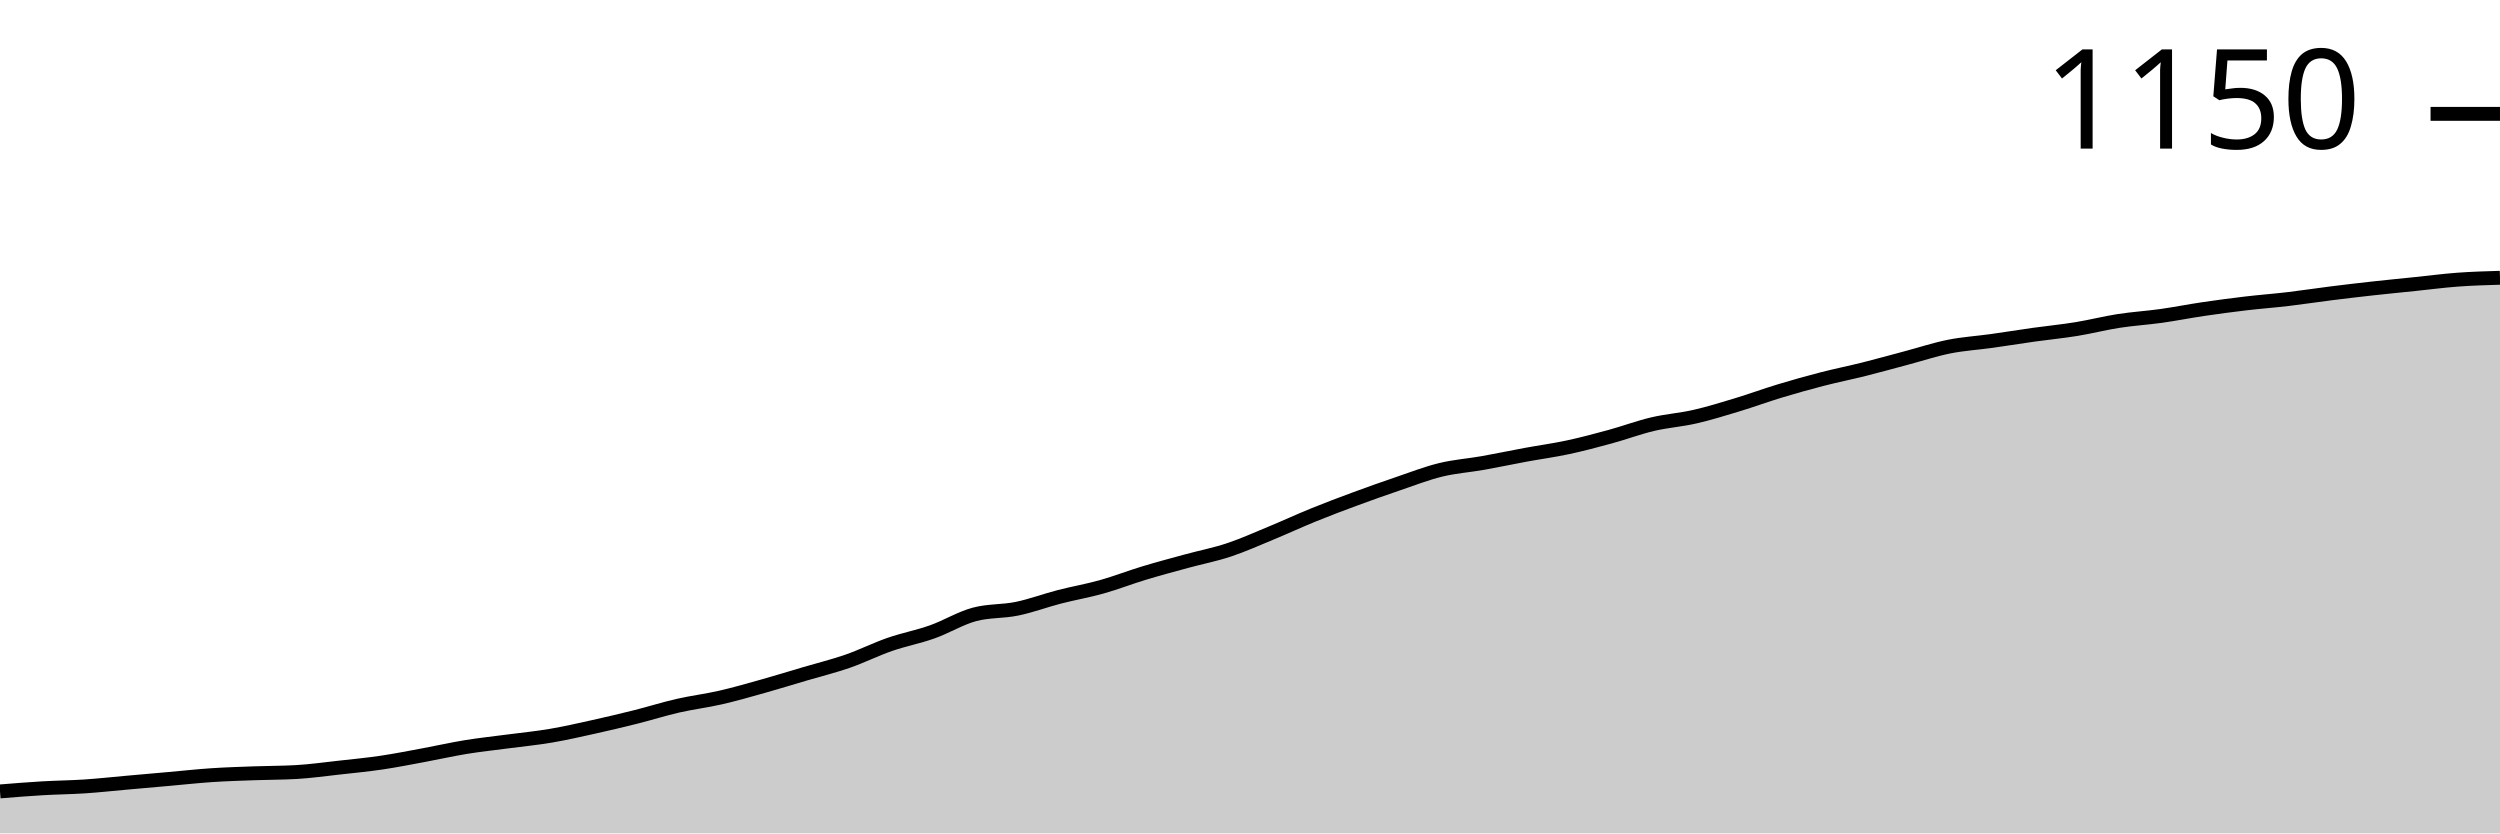
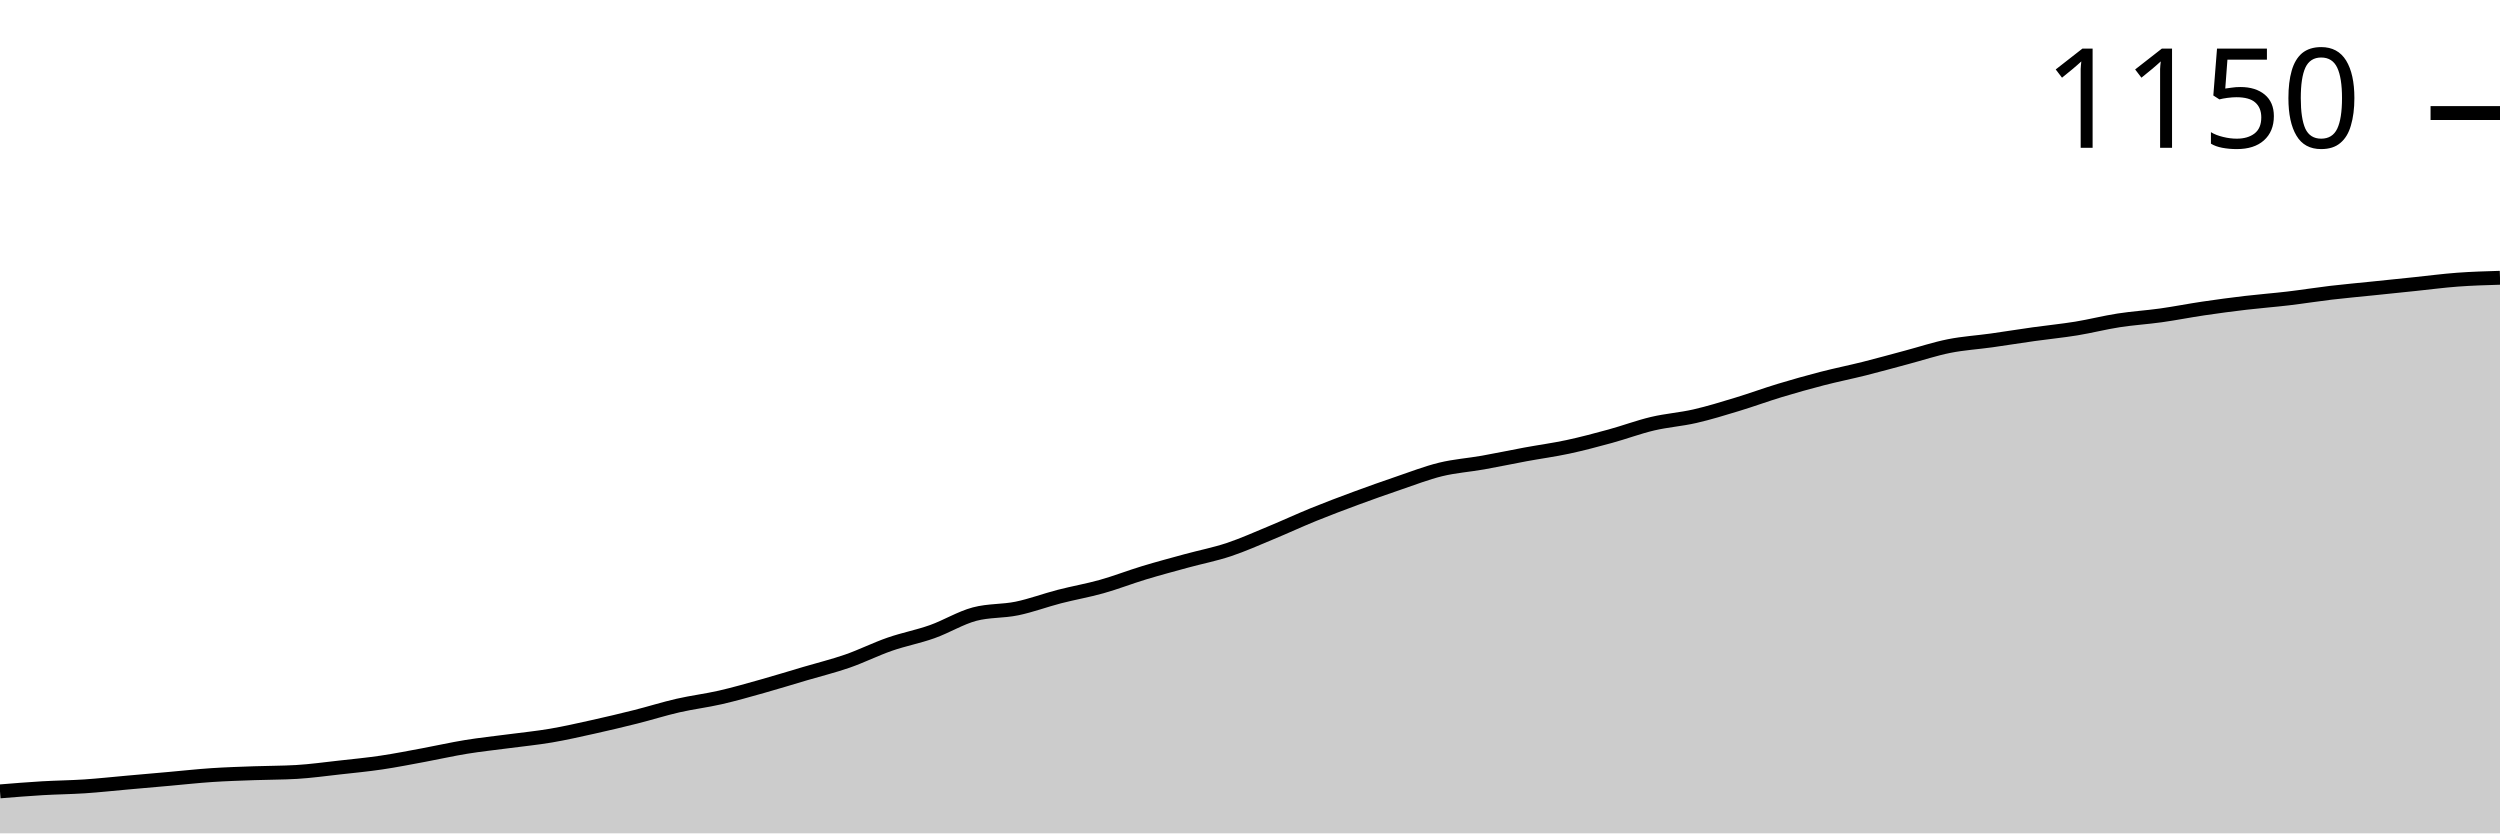
<svg xmlns="http://www.w3.org/2000/svg" viewBox="0 0 180 60">
  <g transform="translate(0,20)">
-     <path class="area" fill="rgba(0, 0, 0, 0.2)" d="M0,36.982C1.017,36.899,2.034,36.817,3.051,36.757C4.068,36.697,5.085,36.689,6.102,36.622C7.119,36.554,8.136,36.441,9.153,36.351C10.169,36.261,11.186,36.171,12.203,36.081C13.22,35.991,14.237,35.878,15.254,35.811C16.271,35.743,17.288,35.713,18.305,35.676C19.322,35.638,20.339,35.646,21.356,35.586C22.373,35.526,23.39,35.383,24.407,35.27C25.424,35.158,26.441,35.06,27.458,34.91C28.475,34.76,29.492,34.557,30.508,34.369C31.525,34.182,32.542,33.949,33.559,33.784C34.576,33.619,35.593,33.514,36.61,33.378C37.627,33.243,38.644,33.146,39.661,32.973C40.678,32.8,41.695,32.568,42.712,32.342C43.729,32.117,44.746,31.877,45.763,31.622C46.78,31.366,47.797,31.044,48.814,30.811C49.831,30.578,50.847,30.458,51.864,30.225C52.881,29.992,53.898,29.7,54.915,29.414C55.932,29.129,56.949,28.814,57.966,28.514C58.983,28.213,60,27.965,61.017,27.613C62.034,27.26,63.051,26.749,64.068,26.396C65.085,26.044,66.102,25.856,67.119,25.495C68.136,25.135,69.153,24.505,70.169,24.234C71.186,23.964,72.203,24.039,73.22,23.829C74.237,23.619,75.254,23.236,76.271,22.973C77.288,22.71,78.305,22.538,79.322,22.252C80.339,21.967,81.356,21.569,82.373,21.261C83.39,20.953,84.407,20.683,85.424,20.405C86.441,20.128,87.458,19.932,88.475,19.595C89.492,19.257,90.508,18.799,91.525,18.378C92.542,17.958,93.559,17.485,94.576,17.072C95.593,16.659,96.61,16.276,97.627,15.901C98.644,15.526,99.661,15.165,100.678,14.82C101.695,14.474,102.712,14.077,103.729,13.829C104.746,13.581,105.763,13.514,106.78,13.333C107.797,13.153,108.814,12.935,109.831,12.748C110.847,12.56,111.864,12.425,112.881,12.207C113.898,11.989,114.915,11.719,115.932,11.441C116.949,11.164,117.966,10.781,118.983,10.541C120,10.3,121.017,10.233,122.034,10C123.051,9.767,124.068,9.452,125.085,9.144C126.102,8.836,127.119,8.461,128.136,8.153C129.153,7.845,130.169,7.56,131.186,7.297C132.203,7.035,133.22,6.832,134.237,6.577C135.254,6.321,136.271,6.036,137.288,5.766C138.305,5.495,139.322,5.158,140.339,4.955C141.356,4.752,142.373,4.692,143.39,4.55C144.407,4.407,145.424,4.242,146.441,4.099C147.458,3.956,148.475,3.859,149.492,3.694C150.508,3.529,151.525,3.266,152.542,3.108C153.559,2.95,154.576,2.89,155.593,2.748C156.61,2.605,157.627,2.402,158.644,2.252C159.661,2.102,160.678,1.967,161.695,1.847C162.712,1.727,163.729,1.652,164.746,1.532C165.763,1.411,166.78,1.254,167.797,1.126C168.814,0.998,169.831,0.878,170.847,0.766C171.864,0.653,172.881,0.556,173.898,0.45C174.915,0.345,175.932,0.21,176.949,0.135C177.966,0.06,178.983,0.03,180,0L180,40C178.983,40,177.966,40,176.949,40C175.932,40,174.915,40,173.898,40C172.881,40,171.864,40,170.847,40C169.831,40,168.814,40,167.797,40C166.78,40,165.763,40,164.746,40C163.729,40,162.712,40,161.695,40C160.678,40,159.661,40,158.644,40C157.627,40,156.61,40,155.593,40C154.576,40,153.559,40,152.542,40C151.525,40,150.508,40,149.492,40C148.475,40,147.458,40,146.441,40C145.424,40,144.407,40,143.39,40C142.373,40,141.356,40,140.339,40C139.322,40,138.305,40,137.288,40C136.271,40,135.254,40,134.237,40C133.22,40,132.203,40,131.186,40C130.169,40,129.153,40,128.136,40C127.119,40,126.102,40,125.085,40C124.068,40,123.051,40,122.034,40C121.017,40,120,40,118.983,40C117.966,40,116.949,40,115.932,40C114.915,40,113.898,40,112.881,40C111.864,40,110.847,40,109.831,40C108.814,40,107.797,40,106.78,40C105.763,40,104.746,40,103.729,40C102.712,40,101.695,40,100.678,40C99.661,40,98.644,40,97.627,40C96.61,40,95.593,40,94.576,40C93.559,40,92.542,40,91.525,40C90.508,40,89.492,40,88.475,40C87.458,40,86.441,40,85.424,40C84.407,40,83.39,40,82.373,40C81.356,40,80.339,40,79.322,40C78.305,40,77.288,40,76.271,40C75.254,40,74.237,40,73.22,40C72.203,40,71.186,40,70.169,40C69.153,40,68.136,40,67.119,40C66.102,40,65.085,40,64.068,40C63.051,40,62.034,40,61.017,40C60,40,58.983,40,57.966,40C56.949,40,55.932,40,54.915,40C53.898,40,52.881,40,51.864,40C50.847,40,49.831,40,48.814,40C47.797,40,46.78,40,45.763,40C44.746,40,43.729,40,42.712,40C41.695,40,40.678,40,39.661,40C38.644,40,37.627,40,36.61,40C35.593,40,34.576,40,33.559,40C32.542,40,31.525,40,30.508,40C29.492,40,28.475,40,27.458,40C26.441,40,25.424,40,24.407,40C23.39,40,22.373,40,21.356,40C20.339,40,19.322,40,18.305,40C17.288,40,16.271,40,15.254,40C14.237,40,13.22,40,12.203,40C11.186,40,10.169,40,9.153,40C8.136,40,7.119,40,6.102,40C5.085,40,4.068,40,3.051,40C2.034,40,1.017,40,0,40Z" />
-     <path class="line" stroke="black" fill="none" d="M0,36.982C1.017,36.899,2.034,36.817,3.051,36.757C4.068,36.697,5.085,36.689,6.102,36.622C7.119,36.554,8.136,36.441,9.153,36.351C10.169,36.261,11.186,36.171,12.203,36.081C13.22,35.991,14.237,35.878,15.254,35.811C16.271,35.743,17.288,35.713,18.305,35.676C19.322,35.638,20.339,35.646,21.356,35.586C22.373,35.526,23.39,35.383,24.407,35.27C25.424,35.158,26.441,35.06,27.458,34.91C28.475,34.76,29.492,34.557,30.508,34.369C31.525,34.182,32.542,33.949,33.559,33.784C34.576,33.619,35.593,33.514,36.61,33.378C37.627,33.243,38.644,33.146,39.661,32.973C40.678,32.8,41.695,32.568,42.712,32.342C43.729,32.117,44.746,31.877,45.763,31.622C46.78,31.366,47.797,31.044,48.814,30.811C49.831,30.578,50.847,30.458,51.864,30.225C52.881,29.992,53.898,29.7,54.915,29.414C55.932,29.129,56.949,28.814,57.966,28.514C58.983,28.213,60,27.965,61.017,27.613C62.034,27.26,63.051,26.749,64.068,26.396C65.085,26.044,66.102,25.856,67.119,25.495C68.136,25.135,69.153,24.505,70.169,24.234C71.186,23.964,72.203,24.039,73.22,23.829C74.237,23.619,75.254,23.236,76.271,22.973C77.288,22.71,78.305,22.538,79.322,22.252C80.339,21.967,81.356,21.569,82.373,21.261C83.39,20.953,84.407,20.683,85.424,20.405C86.441,20.128,87.458,19.932,88.475,19.595C89.492,19.257,90.508,18.799,91.525,18.378C92.542,17.958,93.559,17.485,94.576,17.072C95.593,16.659,96.61,16.276,97.627,15.901C98.644,15.526,99.661,15.165,100.678,14.82C101.695,14.474,102.712,14.077,103.729,13.829C104.746,13.581,105.763,13.514,106.78,13.333C107.797,13.153,108.814,12.935,109.831,12.748C110.847,12.56,111.864,12.425,112.881,12.207C113.898,11.989,114.915,11.719,115.932,11.441C116.949,11.164,117.966,10.781,118.983,10.541C120,10.3,121.017,10.233,122.034,10C123.051,9.767,124.068,9.452,125.085,9.144C126.102,8.836,127.119,8.461,128.136,8.153C129.153,7.845,130.169,7.56,131.186,7.297C132.203,7.035,133.22,6.832,134.237,6.577C135.254,6.321,136.271,6.036,137.288,5.766C138.305,5.495,139.322,5.158,140.339,4.955C141.356,4.752,142.373,4.692,143.39,4.55C144.407,4.407,145.424,4.242,146.441,4.099C147.458,3.956,148.475,3.859,149.492,3.694C150.508,3.529,151.525,3.266,152.542,3.108C153.559,2.95,154.576,2.89,155.593,2.748C156.61,2.605,157.627,2.402,158.644,2.252C159.661,2.102,160.678,1.967,161.695,1.847C162.712,1.727,163.729,1.652,164.746,1.532C165.763,1.411,166.78,1.254,167.797,1.126C168.814,0.998,169.831,0.878,170.847,0.766C171.864,0.653,172.881,0.556,173.898,0.45C174.915,0.345,175.932,0.21,176.949,0.135C177.966,0.06,178.983,0.03,180,0" />
-     <path class="axis-ceiling" stroke-width="1" stroke="black" fill="none" d="M175,-11.802L180,-11.802" />
-     <text class="axis-ceiling-label" font-family="sans-serif" text-anchor="end" font-size="10px" x="170" y="-9.302">1150</text>
+     <path class="area" fill="rgba(0, 0, 0, 0.2)" d="M0,36.979C1.017,36.896,2.034,36.813,3.051,36.753C4.068,36.693,5.085,36.685,6.102,36.618C7.119,36.55,8.136,36.437,9.153,36.347C10.169,36.257,11.186,36.167,12.203,36.077C13.22,35.986,14.237,35.874,15.254,35.806C16.271,35.738,17.288,35.708,18.305,35.671C19.322,35.633,20.339,35.641,21.356,35.581C22.373,35.52,23.39,35.378,24.407,35.265C25.424,35.152,26.441,35.054,27.458,34.904C28.475,34.754,29.492,34.551,30.508,34.363C31.525,34.175,32.542,33.942,33.559,33.777C34.576,33.611,35.593,33.506,36.61,33.371C37.627,33.236,38.644,33.138,39.661,32.965C40.678,32.792,41.695,32.559,42.712,32.334C43.729,32.108,44.746,31.868,45.763,31.612C46.78,31.357,47.797,31.033,48.814,30.8C49.831,30.567,50.847,30.447,51.864,30.214C52.881,29.981,53.898,29.688,54.915,29.402C55.932,29.117,56.949,28.801,57.966,28.501C58.983,28.2,60,27.952,61.017,27.599C62.034,27.245,63.051,26.734,64.068,26.381C65.085,26.028,66.102,25.84,67.119,25.479C68.136,25.118,69.153,24.487,70.169,24.216C71.186,23.946,72.203,24.021,73.22,23.811C74.237,23.6,75.254,23.217,76.271,22.954C77.288,22.691,78.305,22.518,79.322,22.232C80.339,21.947,81.356,21.548,82.373,21.24C83.39,20.932,84.407,20.661,85.424,20.383C86.441,20.105,87.458,19.91,88.475,19.572C89.492,19.233,90.508,18.775,91.525,18.354C92.542,17.933,93.559,17.46,94.576,17.046C95.593,16.633,96.61,16.25,97.627,15.874C98.644,15.498,99.661,15.137,100.678,14.791C101.695,14.446,102.712,14.047,103.729,13.799C104.746,13.551,105.763,13.484,106.78,13.303C107.797,13.123,108.814,12.905,109.831,12.717C110.847,12.529,111.864,12.394,112.881,12.176C113.898,11.958,114.915,11.687,115.932,11.409C116.949,11.131,117.966,10.748,118.983,10.507C120,10.267,121.017,10.199,122.034,9.966C123.051,9.733,124.068,9.418,125.085,9.109C126.102,8.801,127.119,8.425,128.136,8.117C129.153,7.809,130.169,7.523,131.186,7.26C132.203,6.997,133.22,6.794,134.237,6.539C135.254,6.283,136.271,5.998,137.288,5.727C138.305,5.457,139.322,5.118,140.339,4.915C141.356,4.713,142.373,4.652,143.39,4.51C144.407,4.367,145.424,4.201,146.441,4.059C147.458,3.916,148.475,3.818,149.492,3.653C150.508,3.487,151.525,3.224,152.542,3.067C153.559,2.909,154.576,2.849,155.593,2.706C156.61,2.563,157.627,2.36,158.644,2.21C159.661,2.059,160.678,1.924,161.695,1.804C162.712,1.684,163.729,1.608,164.746,1.488C165.763,1.368,166.78,1.203,167.797,1.082C168.814,0.962,169.831,0.872,170.847,0.767C171.864,0.661,172.881,0.556,173.898,0.451C174.915,0.346,175.932,0.21,176.949,0.135C177.966,0.06,178.983,0.03,180,0L180,40C178.983,40,177.966,40,176.949,40C175.932,40,174.915,40,173.898,40C172.881,40,171.864,40,170.847,40C169.831,40,168.814,40,167.797,40C166.78,40,165.763,40,164.746,40C163.729,40,162.712,40,161.695,40C160.678,40,159.661,40,158.644,40C157.627,40,156.61,40,155.593,40C154.576,40,153.559,40,152.542,40C151.525,40,150.508,40,149.492,40C148.475,40,147.458,40,146.441,40C145.424,40,144.407,40,143.39,40C142.373,40,141.356,40,140.339,40C139.322,40,138.305,40,137.288,40C136.271,40,135.254,40,134.237,40C133.22,40,132.203,40,131.186,40C130.169,40,129.153,40,128.136,40C127.119,40,126.102,40,125.085,40C124.068,40,123.051,40,122.034,40C121.017,40,120,40,118.983,40C117.966,40,116.949,40,115.932,40C114.915,40,113.898,40,112.881,40C111.864,40,110.847,40,109.831,40C108.814,40,107.797,40,106.78,40C105.763,40,104.746,40,103.729,40C102.712,40,101.695,40,100.678,40C99.661,40,98.644,40,97.627,40C96.61,40,95.593,40,94.576,40C93.559,40,92.542,40,91.525,40C90.508,40,89.492,40,88.475,40C87.458,40,86.441,40,85.424,40C84.407,40,83.39,40,82.373,40C81.356,40,80.339,40,79.322,40C78.305,40,77.288,40,76.271,40C75.254,40,74.237,40,73.22,40C72.203,40,71.186,40,70.169,40C69.153,40,68.136,40,67.119,40C66.102,40,65.085,40,64.068,40C63.051,40,62.034,40,61.017,40C60,40,58.983,40,57.966,40C56.949,40,55.932,40,54.915,40C53.898,40,52.881,40,51.864,40C50.847,40,49.831,40,48.814,40C47.797,40,46.78,40,45.763,40C44.746,40,43.729,40,42.712,40C41.695,40,40.678,40,39.661,40C38.644,40,37.627,40,36.61,40C35.593,40,34.576,40,33.559,40C32.542,40,31.525,40,30.508,40C29.492,40,28.475,40,27.458,40C26.441,40,25.424,40,24.407,40C23.39,40,22.373,40,21.356,40C20.339,40,19.322,40,18.305,40C17.288,40,16.271,40,15.254,40C14.237,40,13.22,40,12.203,40C11.186,40,10.169,40,9.153,40C8.136,40,7.119,40,6.102,40C5.085,40,4.068,40,3.051,40C2.034,40,1.017,40,0,40Z" />
+     <path class="line" stroke="black" fill="none" d="M0,36.979C1.017,36.896,2.034,36.813,3.051,36.753C4.068,36.693,5.085,36.685,6.102,36.618C7.119,36.55,8.136,36.437,9.153,36.347C10.169,36.257,11.186,36.167,12.203,36.077C13.22,35.986,14.237,35.874,15.254,35.806C16.271,35.738,17.288,35.708,18.305,35.671C19.322,35.633,20.339,35.641,21.356,35.581C22.373,35.52,23.39,35.378,24.407,35.265C25.424,35.152,26.441,35.054,27.458,34.904C28.475,34.754,29.492,34.551,30.508,34.363C31.525,34.175,32.542,33.942,33.559,33.777C34.576,33.611,35.593,33.506,36.61,33.371C37.627,33.236,38.644,33.138,39.661,32.965C40.678,32.792,41.695,32.559,42.712,32.334C43.729,32.108,44.746,31.868,45.763,31.612C46.78,31.357,47.797,31.033,48.814,30.8C49.831,30.567,50.847,30.447,51.864,30.214C52.881,29.981,53.898,29.688,54.915,29.402C55.932,29.117,56.949,28.801,57.966,28.501C58.983,28.2,60,27.952,61.017,27.599C62.034,27.245,63.051,26.734,64.068,26.381C65.085,26.028,66.102,25.84,67.119,25.479C68.136,25.118,69.153,24.487,70.169,24.216C71.186,23.946,72.203,24.021,73.22,23.811C74.237,23.6,75.254,23.217,76.271,22.954C77.288,22.691,78.305,22.518,79.322,22.232C80.339,21.947,81.356,21.548,82.373,21.24C83.39,20.932,84.407,20.661,85.424,20.383C86.441,20.105,87.458,19.91,88.475,19.572C89.492,19.233,90.508,18.775,91.525,18.354C92.542,17.933,93.559,17.46,94.576,17.046C95.593,16.633,96.61,16.25,97.627,15.874C98.644,15.498,99.661,15.137,100.678,14.791C101.695,14.446,102.712,14.047,103.729,13.799C104.746,13.551,105.763,13.484,106.78,13.303C107.797,13.123,108.814,12.905,109.831,12.717C110.847,12.529,111.864,12.394,112.881,12.176C113.898,11.958,114.915,11.687,115.932,11.409C116.949,11.131,117.966,10.748,118.983,10.507C120,10.267,121.017,10.199,122.034,9.966C123.051,9.733,124.068,9.418,125.085,9.109C126.102,8.801,127.119,8.425,128.136,8.117C129.153,7.809,130.169,7.523,131.186,7.26C132.203,6.997,133.22,6.794,134.237,6.539C135.254,6.283,136.271,5.998,137.288,5.727C138.305,5.457,139.322,5.118,140.339,4.915C141.356,4.713,142.373,4.652,143.39,4.51C144.407,4.367,145.424,4.201,146.441,4.059C147.458,3.916,148.475,3.818,149.492,3.653C150.508,3.487,151.525,3.224,152.542,3.067C153.559,2.909,154.576,2.849,155.593,2.706C156.61,2.563,157.627,2.36,158.644,2.21C159.661,2.059,160.678,1.924,161.695,1.804C162.712,1.684,163.729,1.608,164.746,1.488C165.763,1.368,166.78,1.203,167.797,1.082C168.814,0.962,169.831,0.872,170.847,0.767C171.864,0.661,172.881,0.556,173.898,0.451C174.915,0.346,175.932,0.21,176.949,0.135C177.966,0.06,178.983,0.03,180,0" />
+     <path class="axis-ceiling" stroke-width="1" stroke="black" fill="none" d="M175,-11.86L180,-11.86" />
+     <text class="axis-ceiling-label" font-family="sans-serif" text-anchor="end" font-size="10px" x="170" y="-9.36">1150</text>
  </g>
</svg>
